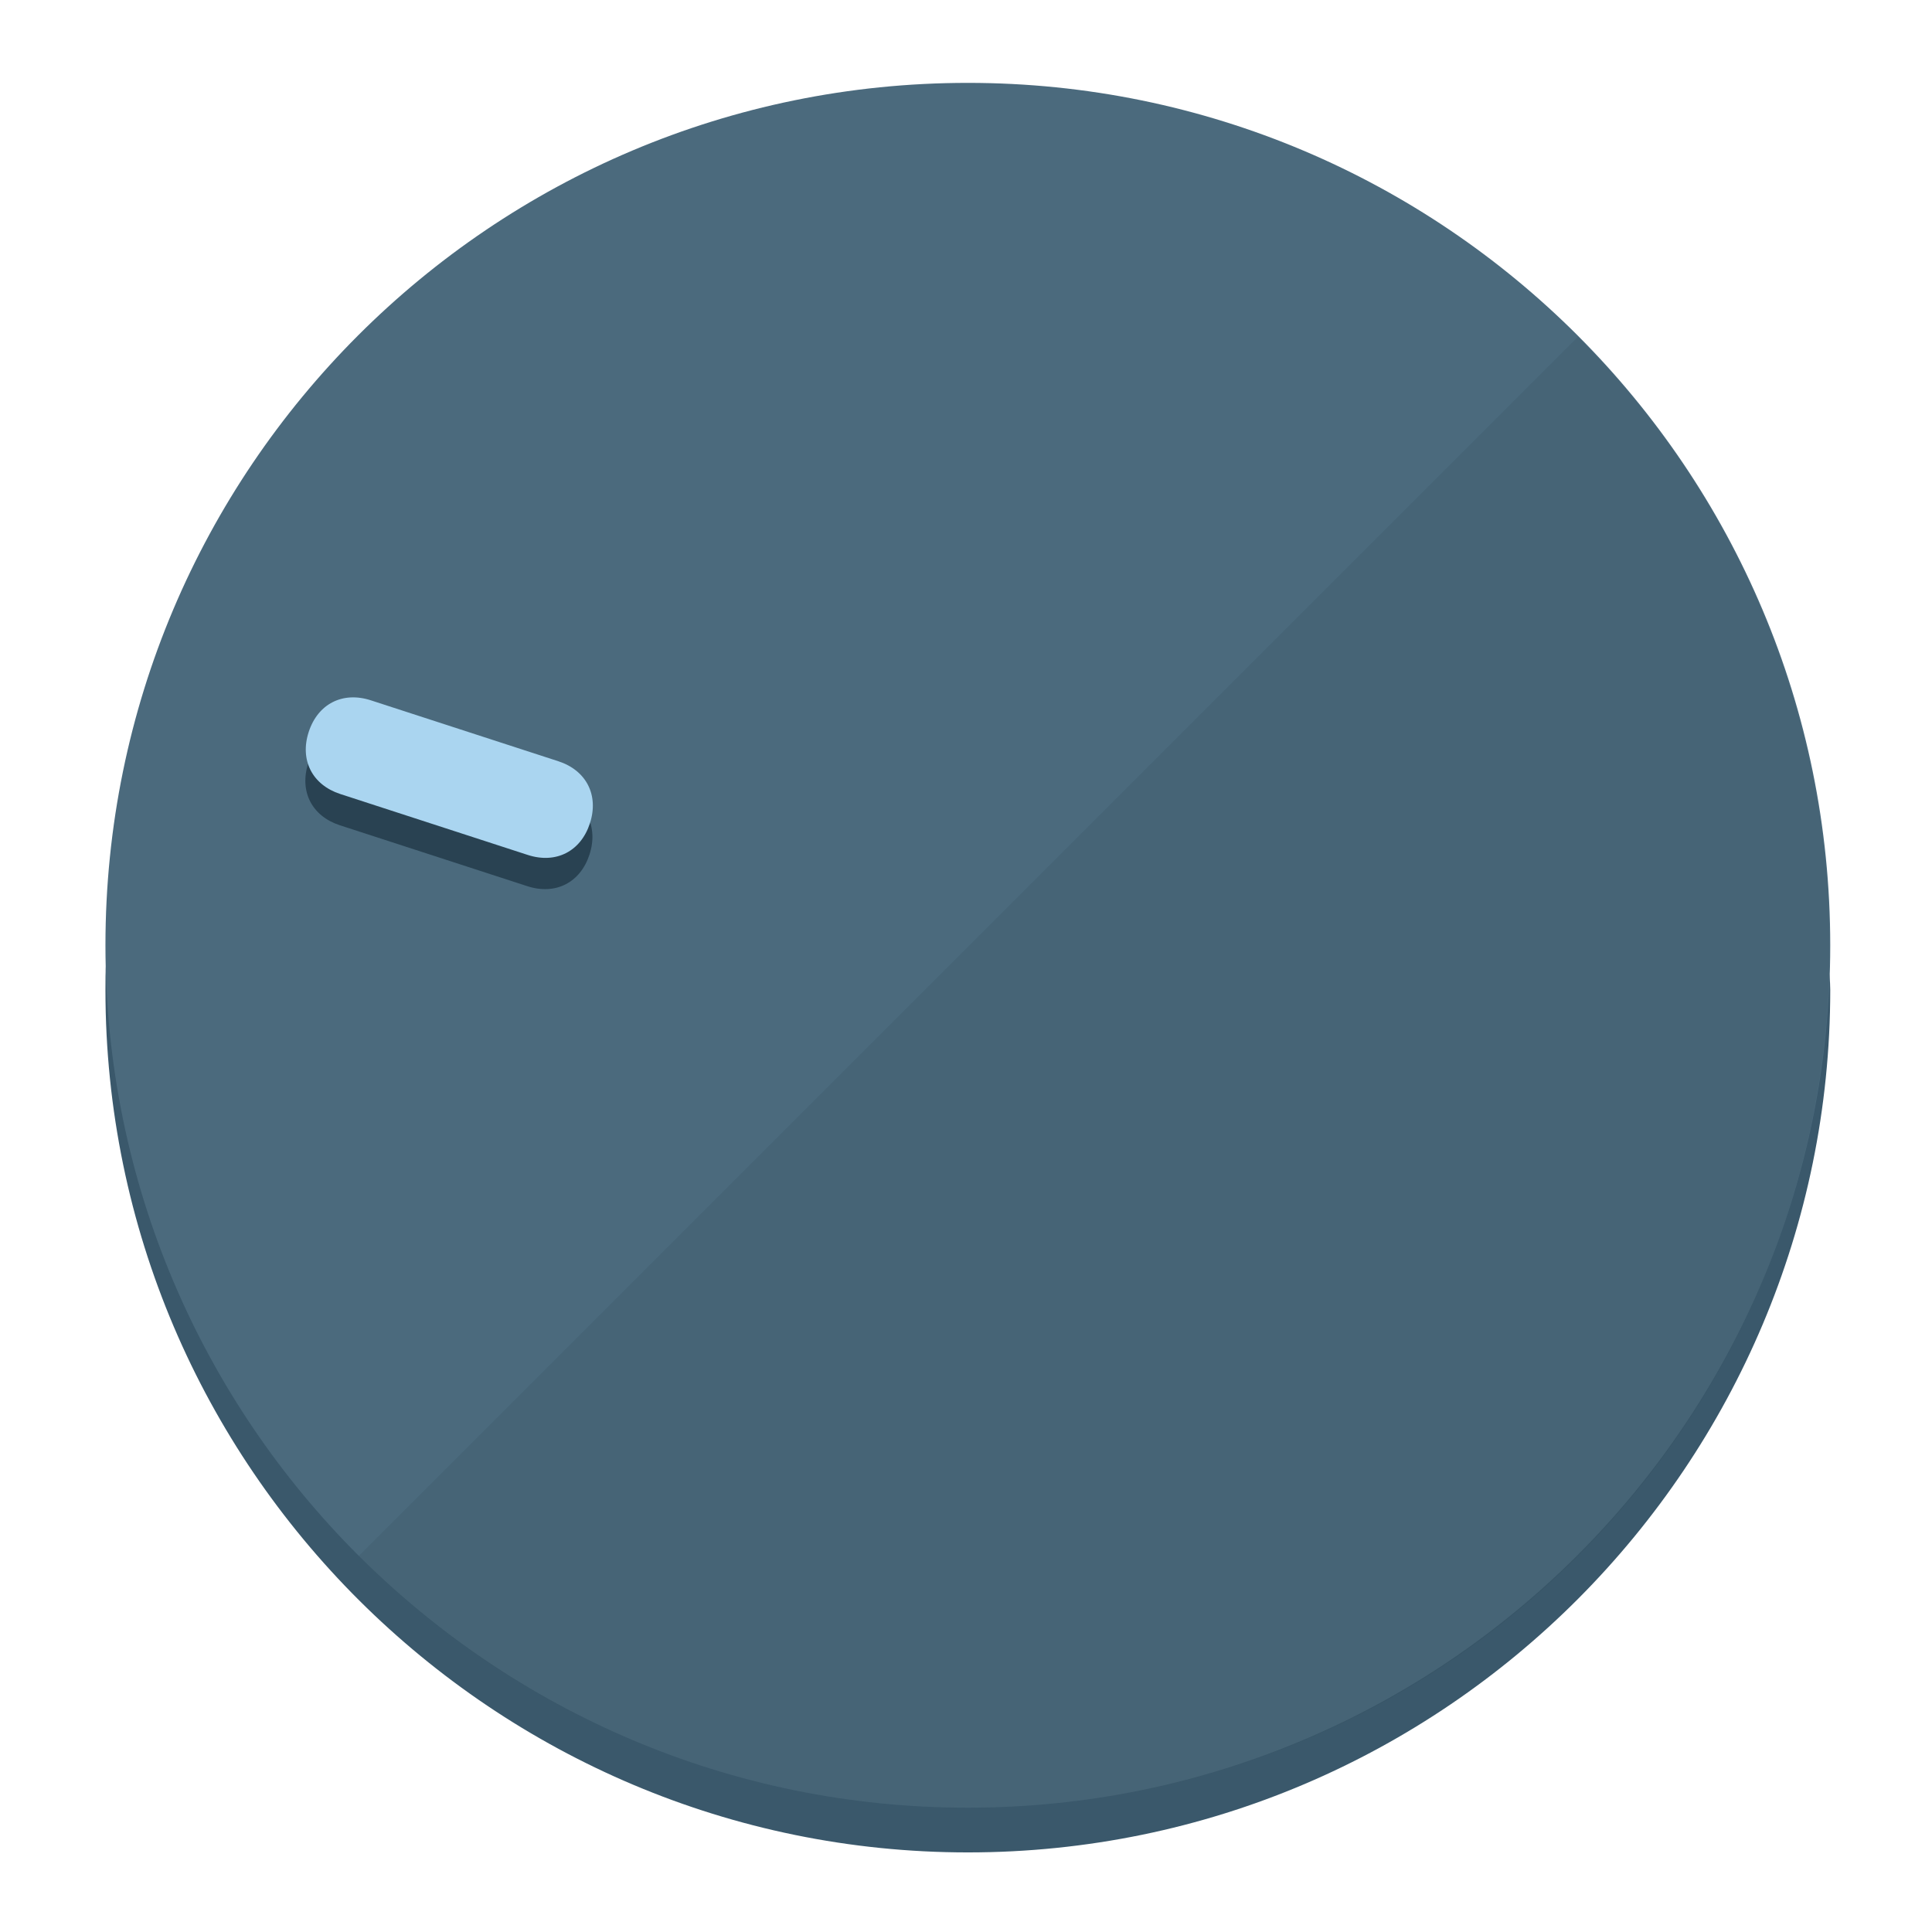
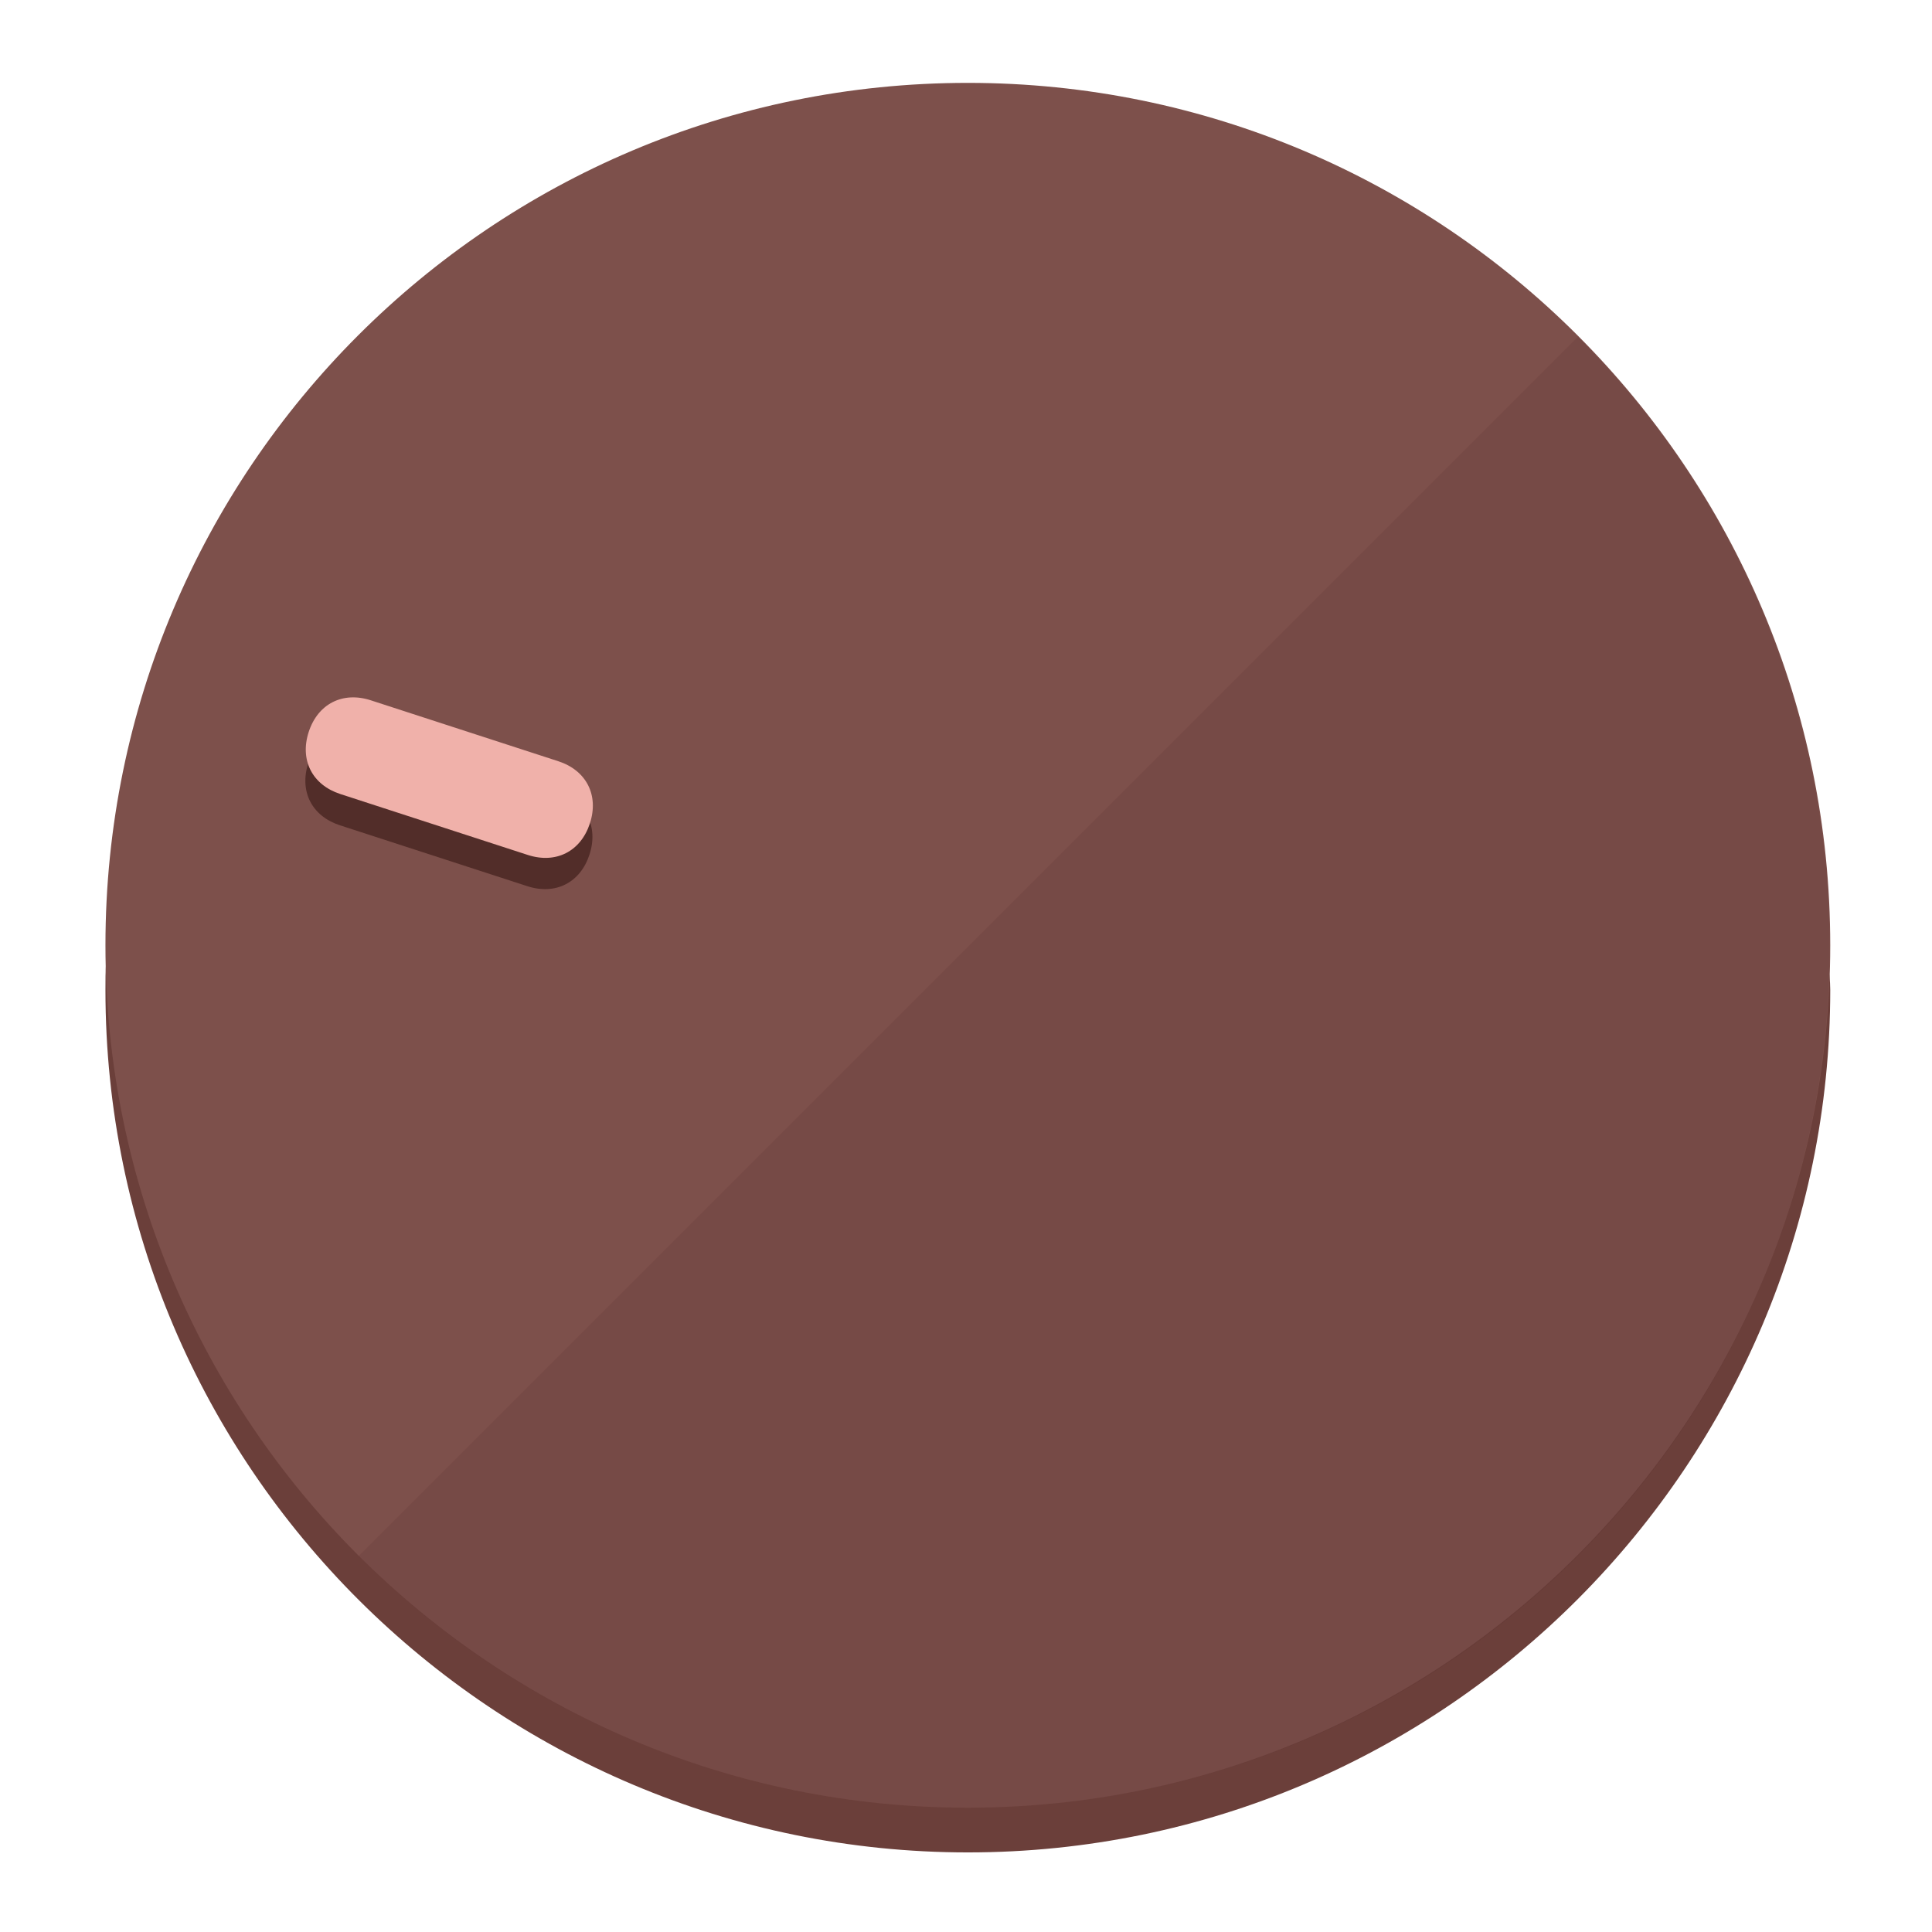
<svg xmlns="http://www.w3.org/2000/svg" height="120px" width="120px" version="1.1" id="Layer_1" viewBox="0 0 496.8 496.8" xml:space="preserve">
  <defs id="defs23" />
  <g id="g3158">
-     <path style="display:inline;fill:#3A586B;fill-opacity:1;stroke-width:1.584" d="m 248.875,445.92 c 116.582,0 212.89,-91.238 220.493,-205.286 0,5.069 1.267,8.87 1.267,13.939 0,121.651 -98.842,221.76 -221.76,221.76 -121.651,0 -221.76,-98.842 -221.76,-221.76 0,-5.069 0,-8.87 1.267,-13.939 7.603,114.048 103.91,205.286 220.493,205.286 z" id="path8" />
-     <circle style="display:inline;fill:#4B6A7D;fill-opacity:1;stroke-width:1.584" cx="248.875" cy="243.071" r="221.76" id="circle12" />
-     <path style="display:inline;fill:#294252;fill-opacity:0.154;stroke-width:1.587" d="m 405.744,86.606 c 86.308,86.308 86.308,227.193 0,313.5 -86.308,86.308 -227.193,86.308 -313.5,0" id="path14" />
+     <path style="display:inline;fill:#6B3F3A;fill-opacity:1;stroke-width:1.584" d="m 248.875,445.92 c 116.582,0 212.89,-91.238 220.493,-205.286 0,5.069 1.267,8.87 1.267,13.939 0,121.651 -98.842,221.76 -221.76,221.76 -121.651,0 -221.76,-98.842 -221.76,-221.76 0,-5.069 0,-8.87 1.267,-13.939 7.603,114.048 103.91,205.286 220.493,205.286 z" id="path8" />
+     <circle style="display:inline;fill:#7D504B;fill-opacity:1;stroke-width:1.584" cx="248.875" cy="243.071" r="221.76" id="circle12" />
+     <path style="display:inline;fill:#522D29;fill-opacity:0.154;stroke-width:1.587" d="m 405.744,86.606 c 86.308,86.308 86.308,227.193 0,313.5 -86.308,86.308 -227.193,86.308 -313.5,0" id="path14" />
  </g>
  <g id="g3198">
    <circle style="display:none;fill:#000000;fill-opacity:0;stroke-width:1.584" cx="-154.88" cy="311.577" r="221.76" id="circle12-3" transform="rotate(-72)" />
-     <path style="display:inline;fill:#294252;fill-opacity:1;stroke-width:1.584" d="m 143.448,203.776 c 7.231,2.35 10.485,8.737 8.136,15.968 v 0 c -2.35,7.231 -8.737,10.485 -15.968,8.136 L 87.409,212.216 c -7.231,-2.35 -10.485,-8.737 -8.136,-15.968 v 0 c 2.35,-7.231 8.737,-10.485 15.968,-8.136 z" id="path3789" />
-     <path style="display:inline;fill:#AAD5F0;stroke-width:1.584" d="m 143.557,195.742 c 7.231,2.35 10.485,8.737 8.136,15.968 v 0 c -2.35,7.231 -8.737,10.485 -15.968,8.136 L 87.518,204.182 c -7.231,-2.35 -10.485,-8.737 -8.136,-15.968 v 0 c 2.35,-7.231 8.737,-10.485 15.968,-8.136 z" id="path915" />
+     <path style="display:inline;fill:#522D29;fill-opacity:1;stroke-width:1.584" d="m 143.448,203.776 c 7.231,2.35 10.485,8.737 8.136,15.968 v 0 c -2.35,7.231 -8.737,10.485 -15.968,8.136 L 87.409,212.216 c -7.231,-2.35 -10.485,-8.737 -8.136,-15.968 v 0 c 2.35,-7.231 8.737,-10.485 15.968,-8.136 z" id="path3789" />
+     <path style="display:inline;fill:#F0B1AA;stroke-width:1.584" d="m 143.557,195.742 c 7.231,2.35 10.485,8.737 8.136,15.968 v 0 c -2.35,7.231 -8.737,10.485 -15.968,8.136 L 87.518,204.182 c -7.231,-2.35 -10.485,-8.737 -8.136,-15.968 v 0 c 2.35,-7.231 8.737,-10.485 15.968,-8.136 z" id="path915" />
  </g>
</svg>
